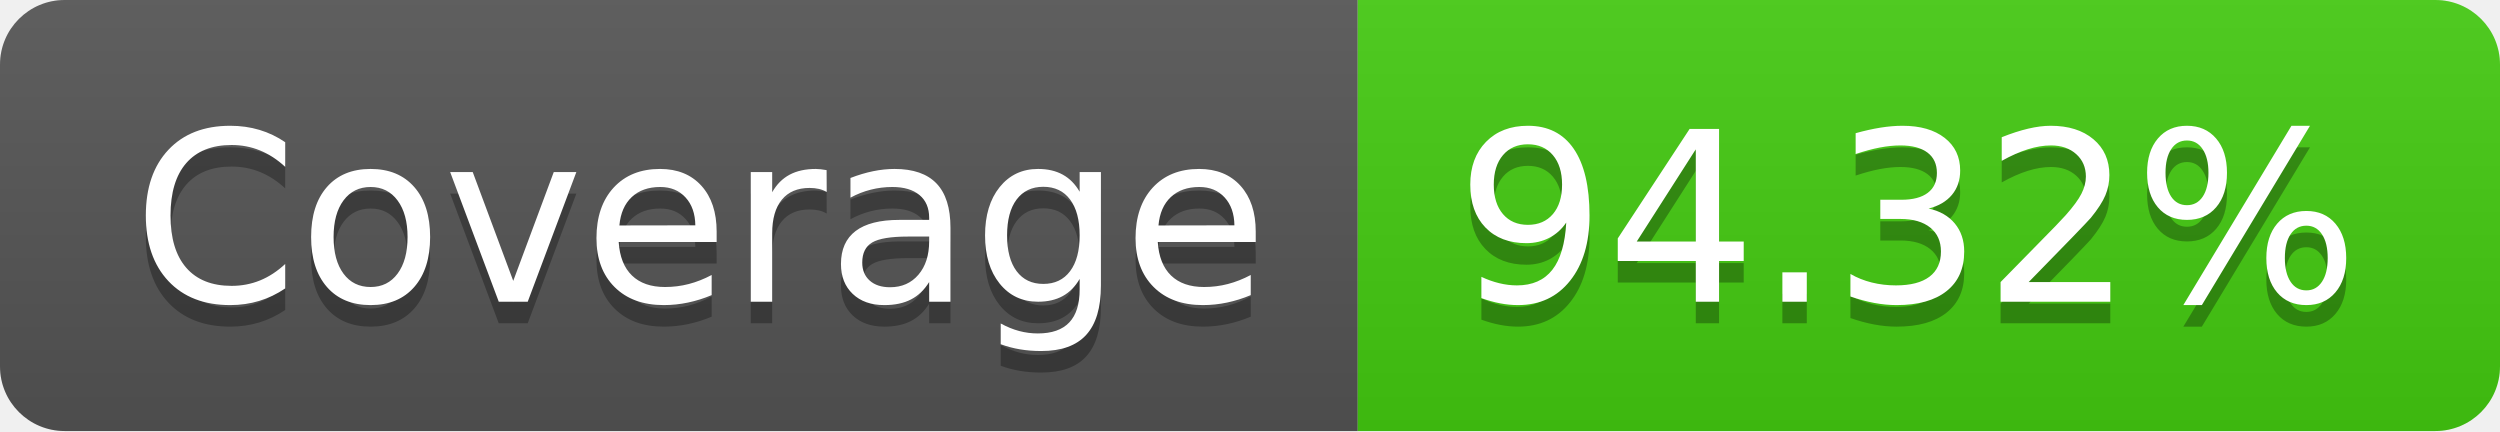
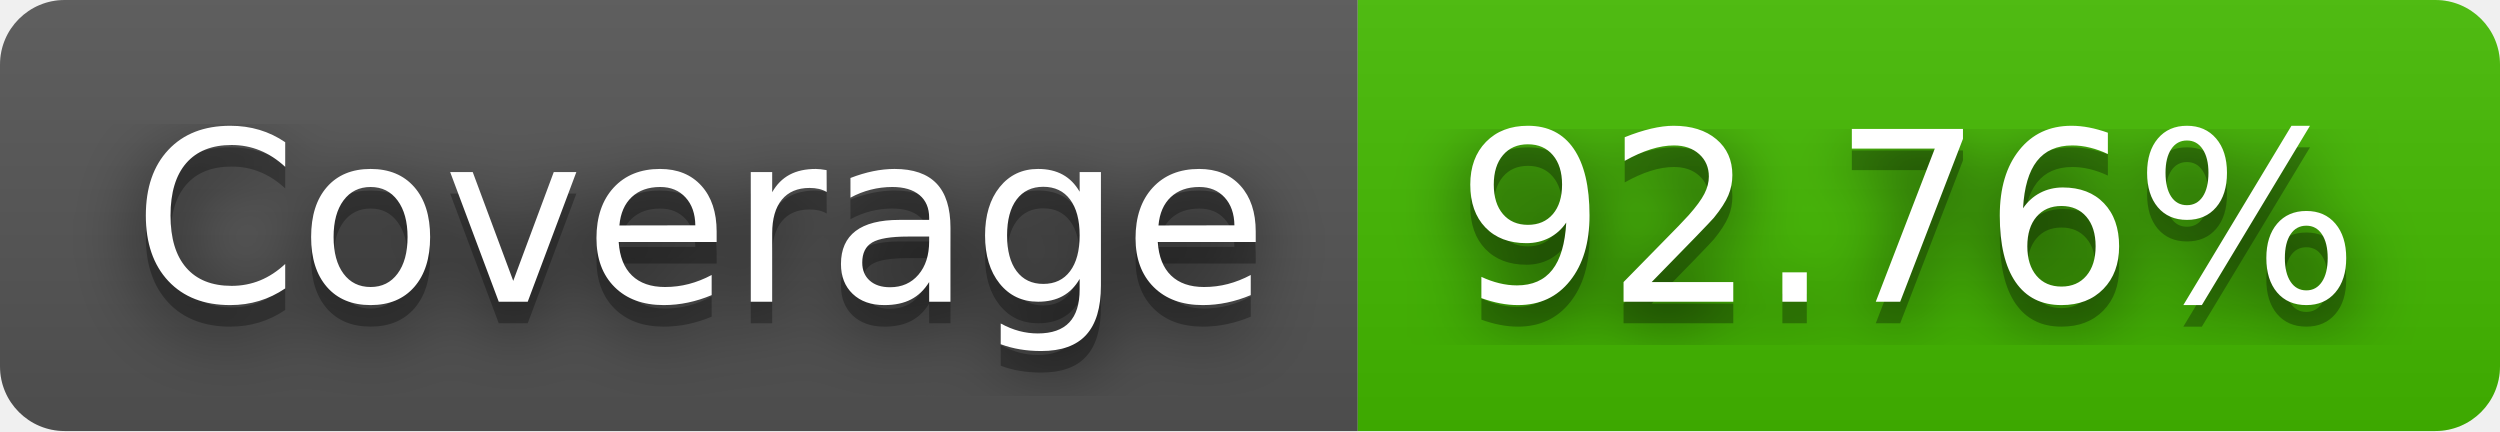
- <svg xmlns="http://www.w3.org/2000/svg" width="116" height="20" role="img" aria-label="Coverage: 94.32%">
+ <svg xmlns="http://www.w3.org/2000/svg" width="116" height="20" role="img" aria-label="Coverage: 92.76%">
+   <filter id="blur">
+     <feGaussianBlur in="SourceGraphic" stdDeviation="16" />
+   </filter>
  <linearGradient id="s" x2="0" y2="100%">
    <stop offset="0" stop-color="#bbb" stop-opacity=".1" />
    <stop offset="1" stop-opacity=".1" />
  </linearGradient>
  <clipPath id="r">
    <rect width="116" height="20" rx="3" fill="#fff" />
  </clipPath>
  <g clip-path="url(#r)">
    <rect width="63" height="20" fill="#555" />
-     <rect x="63" width="53" height="20" fill="#4c1" />
+     <rect x="63" width="53" height="20" fill="#4b0" />
    <rect width="116" height="20" fill="url(#s)" />
  </g>
  <g fill="#fff" text-anchor="middle" font-family="Verdana,Geneva,DejaVu Sans,sans-serif" text-rendering="geometricPrecision" font-size="110">
+     <text aria-hidden="true" x="325" y="150" fill="#010101" fill-opacity=".80" filter="url(#blur)" transform="scale(.1)" textLength="530">Coverage</text>
    <text aria-hidden="true" x="325" y="150" fill="#010101" fill-opacity=".3" transform="scale(.1)" textLength="530">Coverage</text>
    <text x="325" y="140" transform="scale(.1)" fill="#fff" textLength="530">Coverage</text>
-     <text aria-hidden="true" x="885" y="150" fill="#010101" fill-opacity=".3" transform="scale(.1)" textLength="430">94.32%</text>
-     <text x="885" y="140" transform="scale(.1)" fill="#fff" textLength="430">94.32%</text>
+     <text aria-hidden="true" x="885" y="150" fill="#010101" fill-opacity=".80" filter="url(#blur)" transform="scale(.1)" textLength="430">92.76%</text>
+     <text aria-hidden="true" x="885" y="150" fill="#010101" fill-opacity=".3" transform="scale(.1)" textLength="430">92.76%</text>
+     <text x="885" y="140" transform="scale(.1)" fill="#fff" textLength="430">92.76%</text>
  </g>
</svg>
